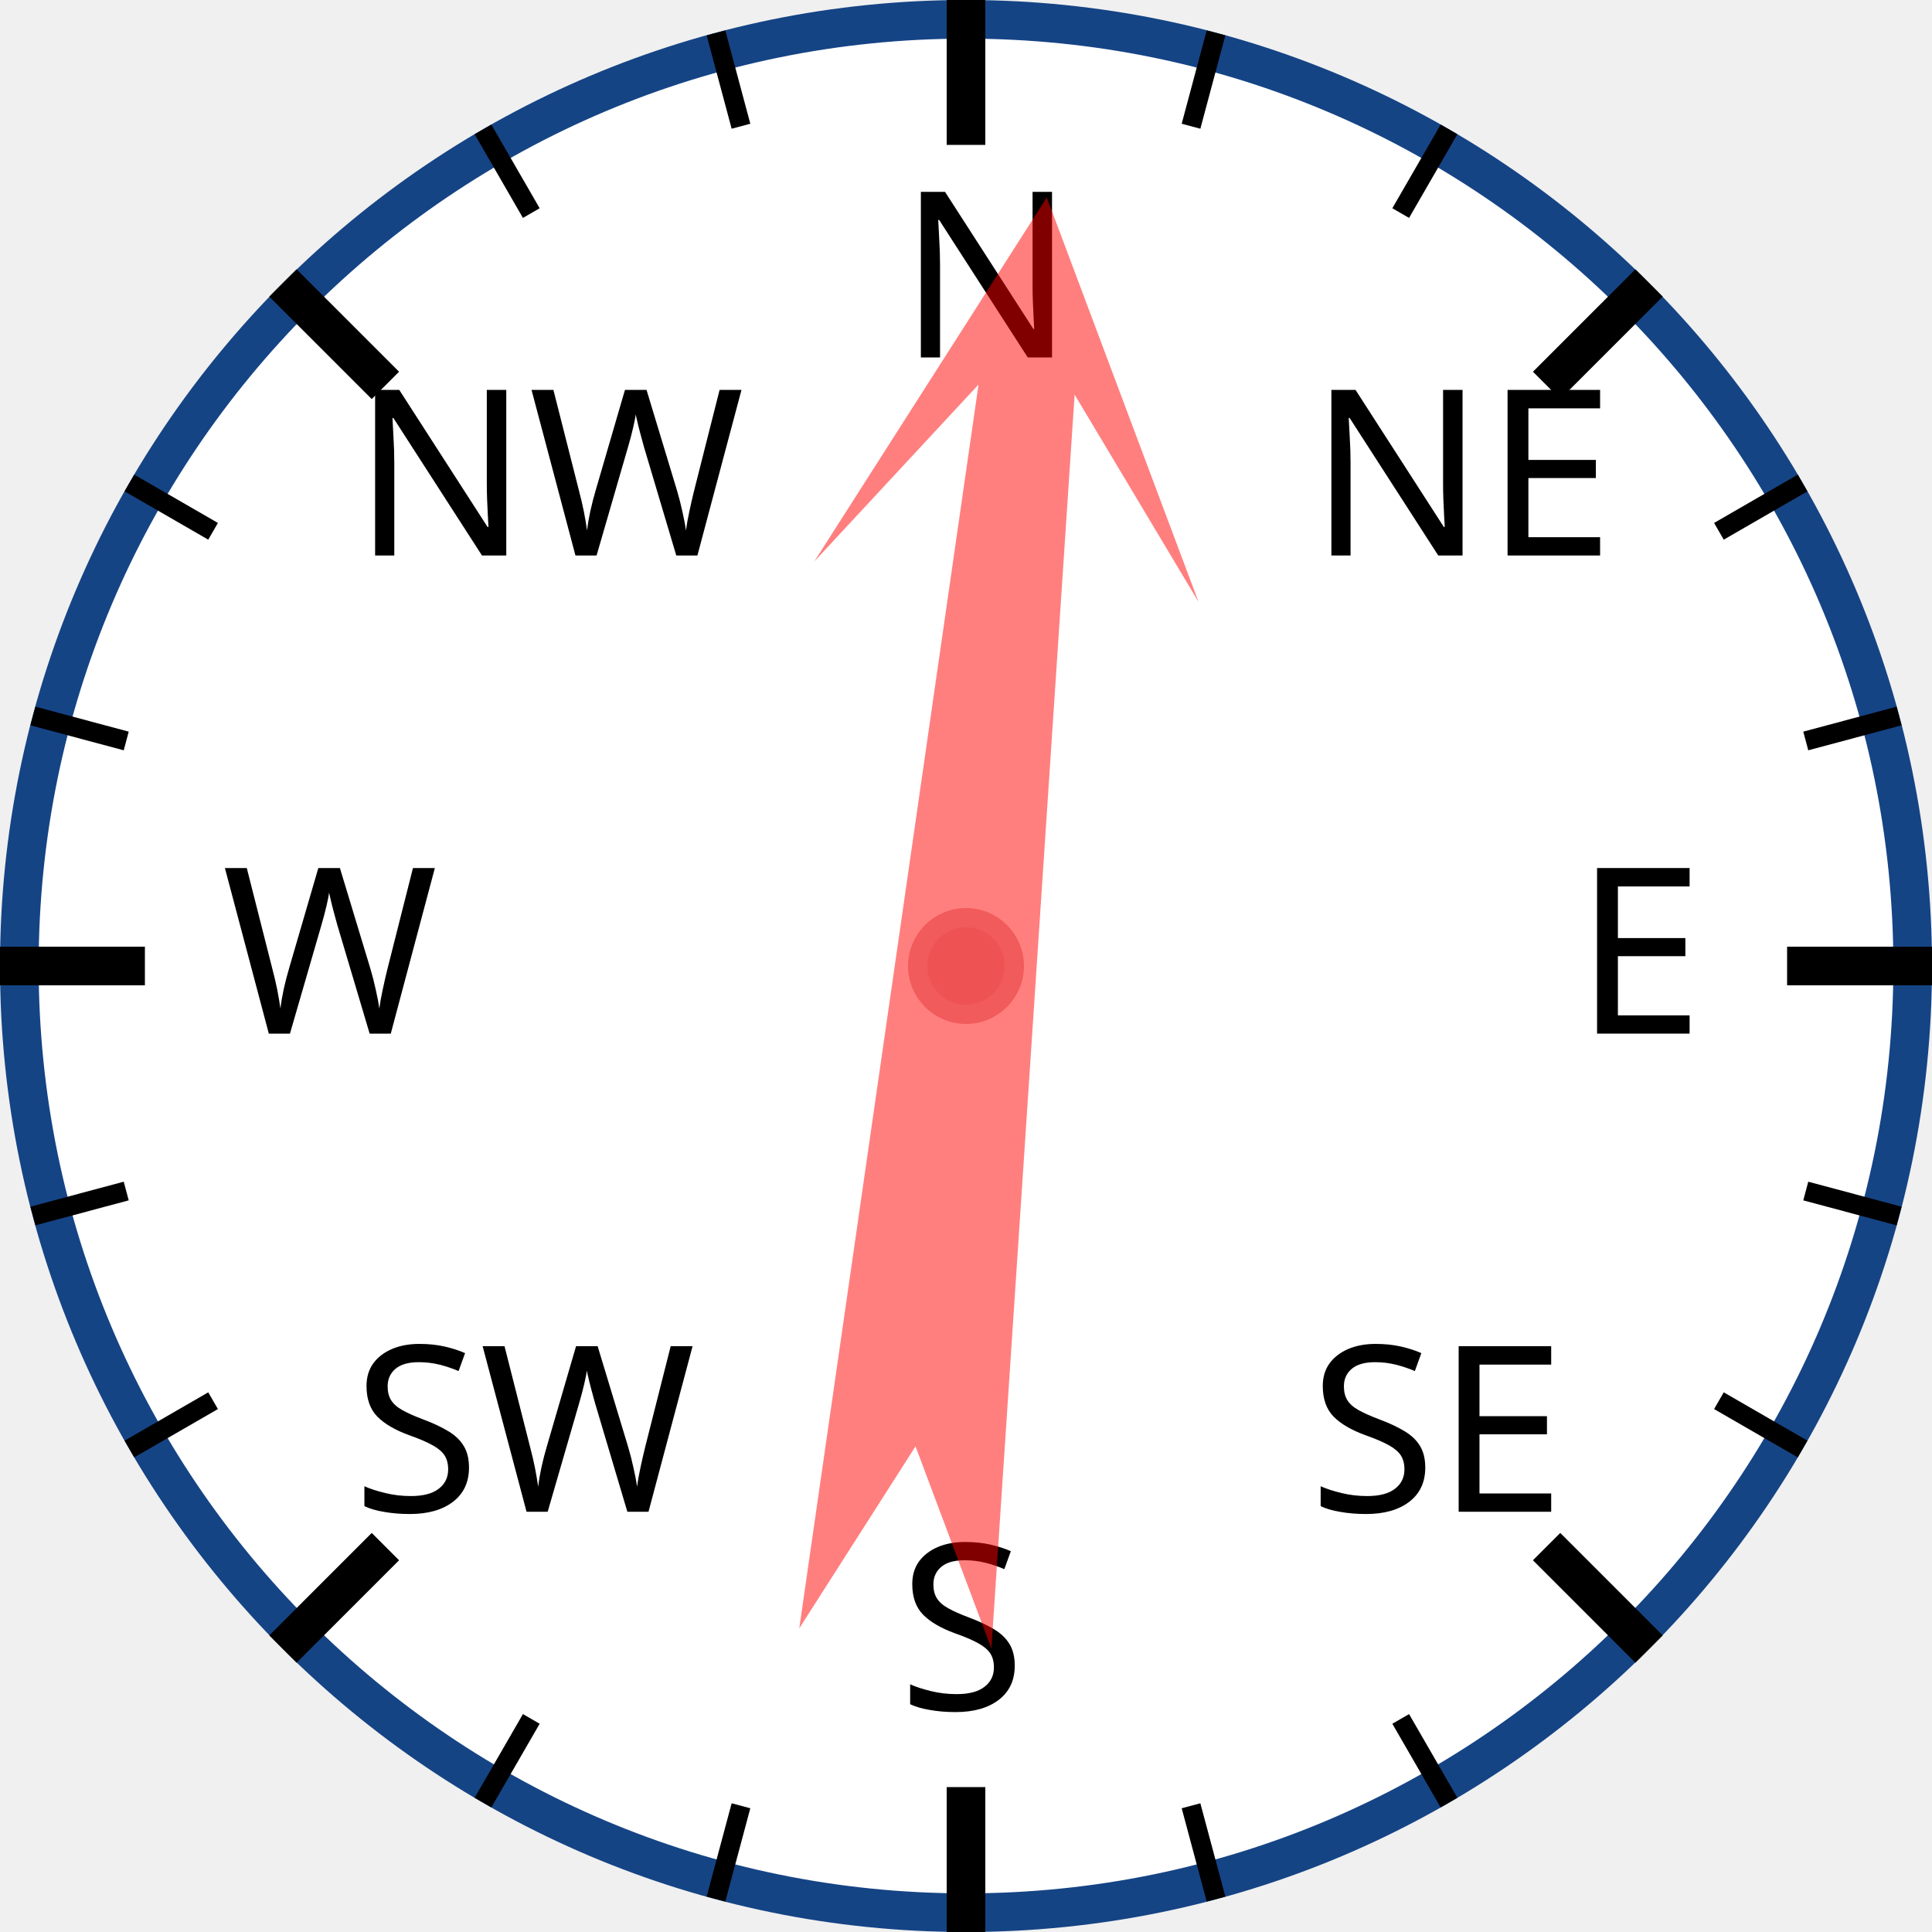
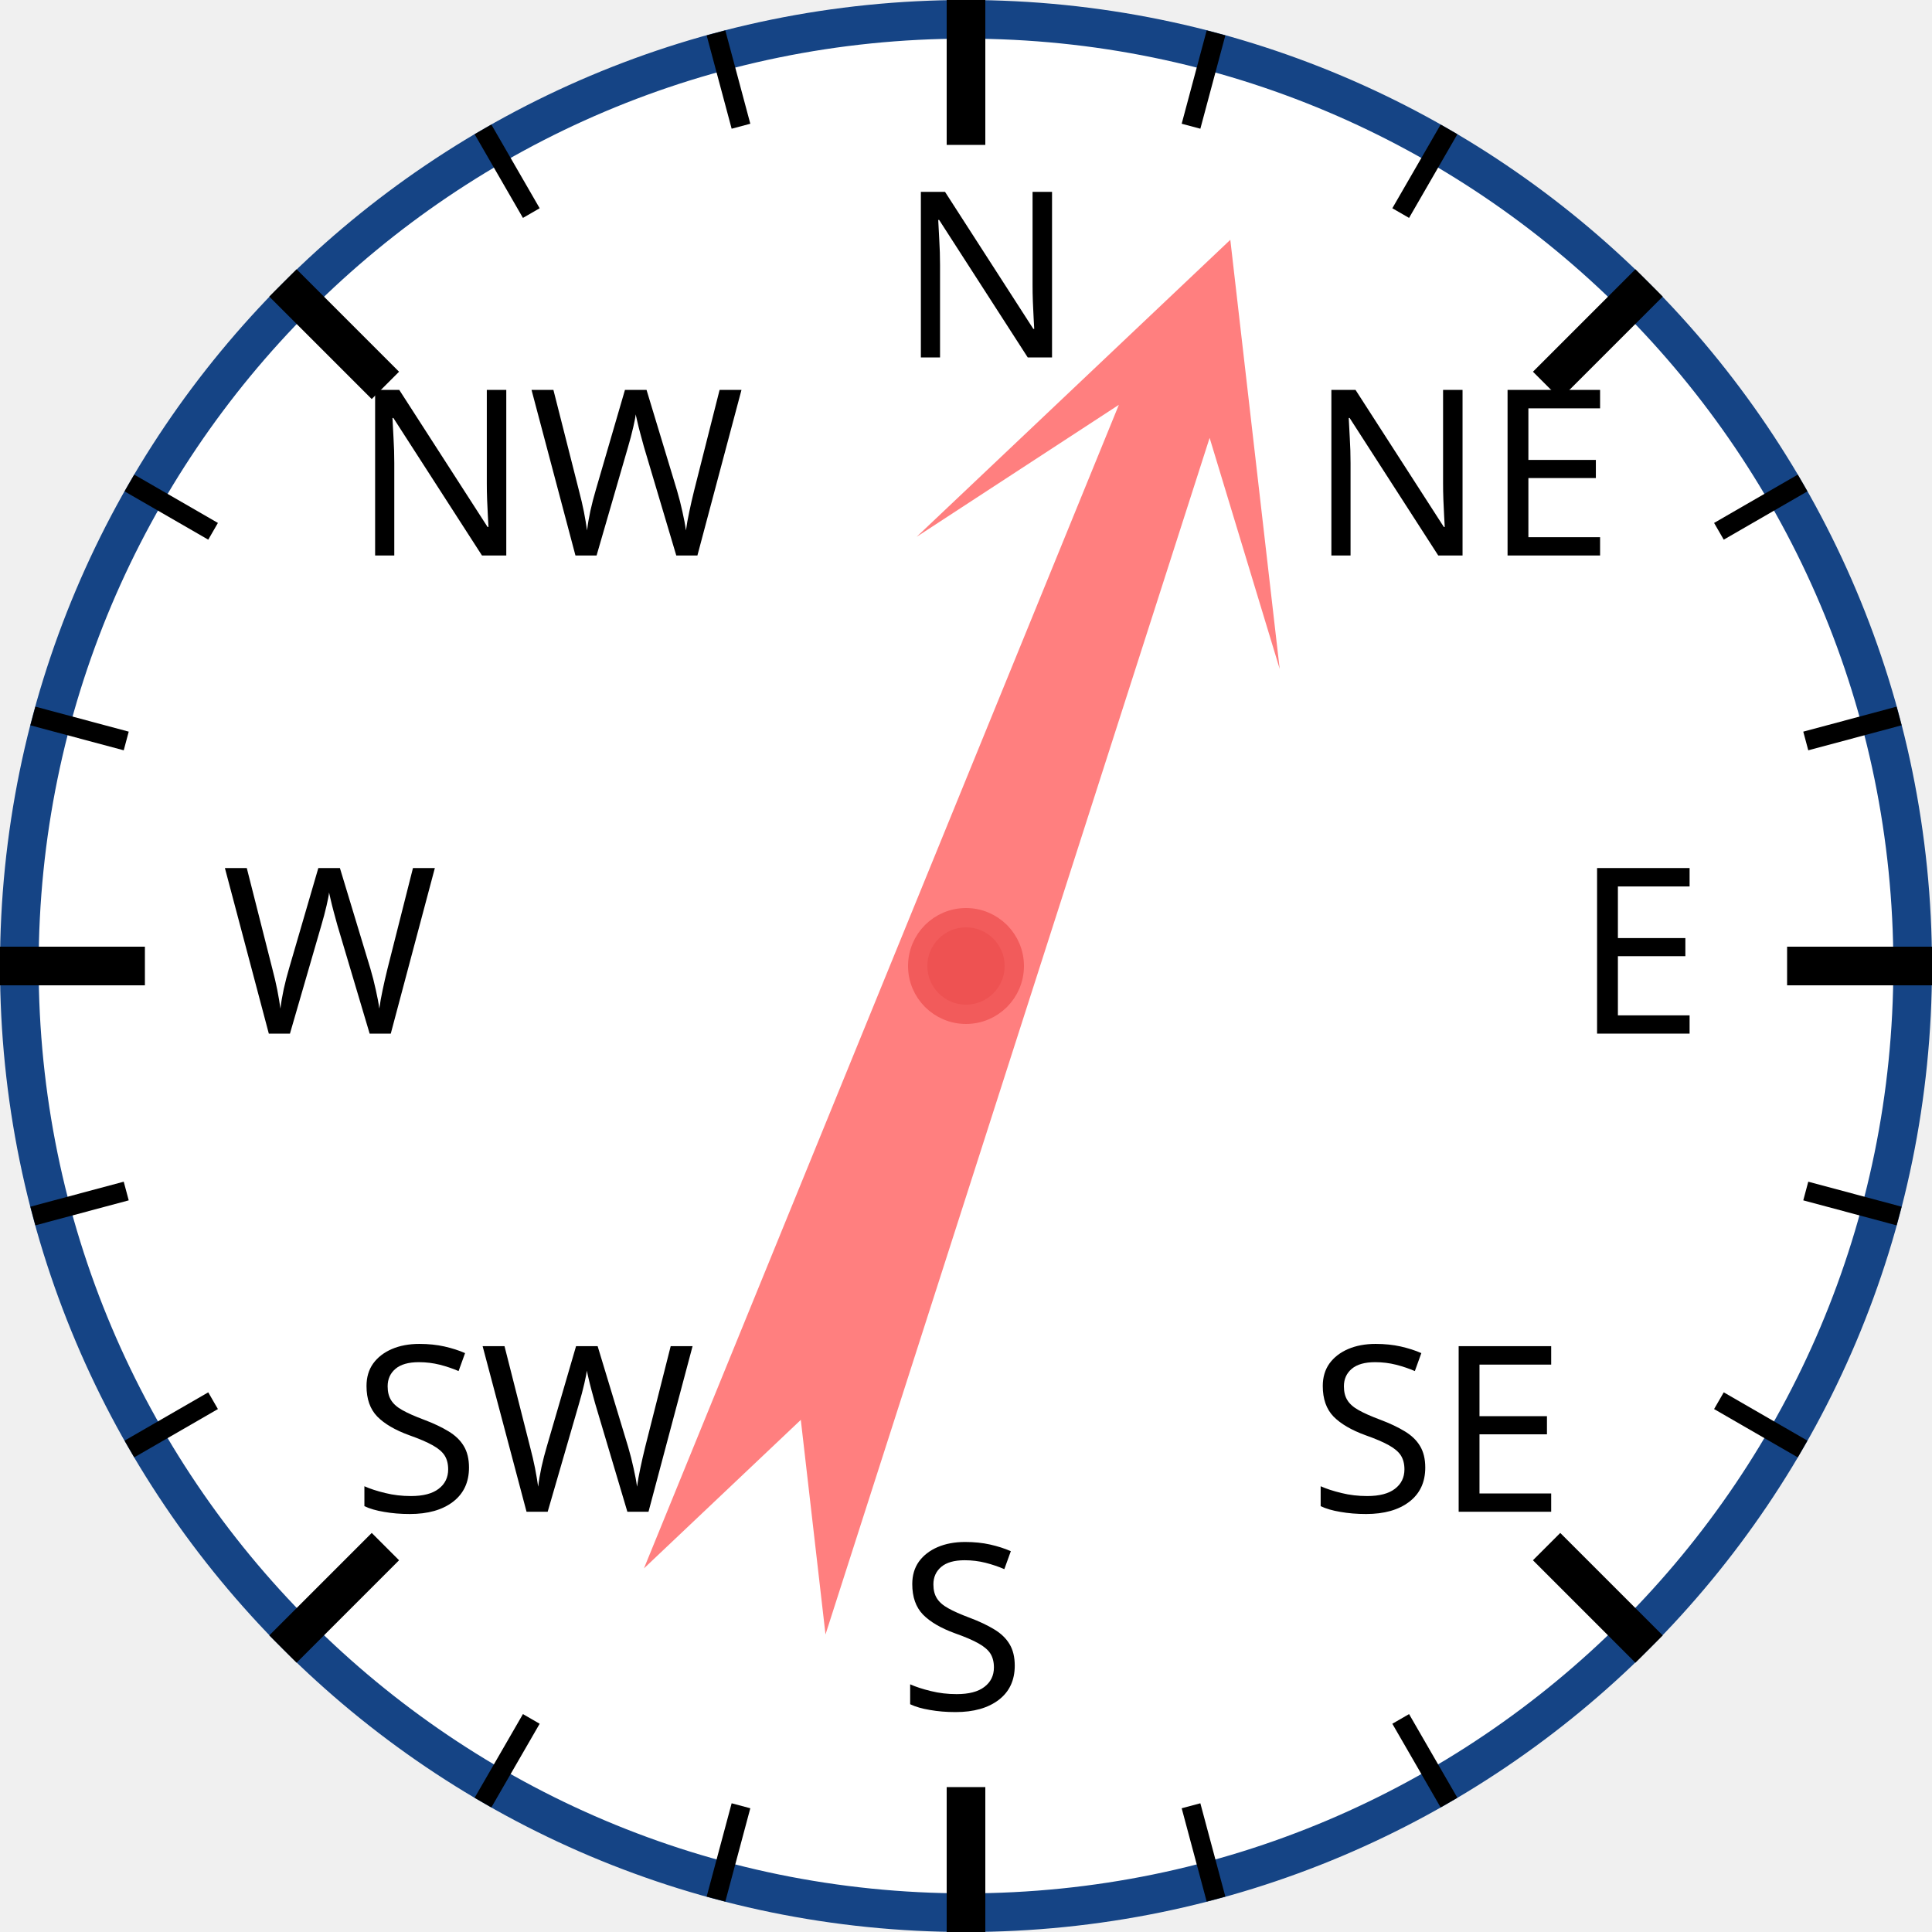
<svg xmlns="http://www.w3.org/2000/svg" width="120px" height="120px" viewBox="0 0 200 200">
  <circle cx="100" cy="100" r="98" style="fill: white; stroke: #154485; stroke-width: 4;" />
  <text x="93.0" y="37.0" style="font-family: sans-serif; font-size: 18pt;">N</text>
  <line x1="100.0" y1="0.0" x2="100.0" y2="15.0" style="stroke: black; stroke-width: 4;" />
  <line x1="74.118" y1="3.407" x2="76.706" y2="13.067" style="stroke: black; stroke-width: 2;" />
  <line x1="50" y1="13.397" x2="55" y2="22.058" style="stroke: black; stroke-width: 2;" />
  <text x="36.503" y="57.503" style="font-family: sans-serif; font-size: 18pt;">NW</text>
  <line x1="29.289" y1="29.289" x2="39.896" y2="39.896" style="stroke: black; stroke-width: 4;" />
  <line x1="13.397" y1="50" x2="22.058" y2="55" style="stroke: black; stroke-width: 2;" />
  <line x1="3.407" y1="74.118" x2="13.067" y2="76.706" style="stroke: black; stroke-width: 2;" />
  <text x="23.0" y="107.0" style="font-family: sans-serif; font-size: 18pt;">W</text>
  <line x1="0.0" y1="100.0" x2="15.0" y2="100.0" style="stroke: black; stroke-width: 4;" />
  <line x1="3.407" y1="125.882" x2="13.067" y2="123.294" style="stroke: black; stroke-width: 2;" />
  <line x1="13.397" y1="150" x2="22.058" y2="145" style="stroke: black; stroke-width: 2;" />
  <text x="36.503" y="156.497" style="font-family: sans-serif; font-size: 18pt;">SW</text>
  <line x1="29.289" y1="170.711" x2="39.896" y2="160.104" style="stroke: black; stroke-width: 4;" />
  <line x1="50" y1="186.603" x2="55" y2="177.942" style="stroke: black; stroke-width: 2;" />
  <line x1="74.118" y1="196.593" x2="76.706" y2="186.933" style="stroke: black; stroke-width: 2;" />
  <text x="93" y="177.0" style="font-family: sans-serif; font-size: 18pt;">S</text>
  <line x1="100" y1="200.0" x2="100" y2="185.0" style="stroke: black; stroke-width: 4;" />
  <line x1="125.882" y1="196.593" x2="123.294" y2="186.933" style="stroke: black; stroke-width: 2;" />
  <line x1="150.0" y1="186.603" x2="145.0" y2="177.942" style="stroke: black; stroke-width: 2;" />
  <text x="135.497" y="156.497" style="font-family: sans-serif; font-size: 18pt;">SE</text>
  <line x1="170.711" y1="170.711" x2="160.104" y2="160.104" style="stroke: black; stroke-width: 4;" />
  <line x1="186.603" y1="150" x2="177.942" y2="145" style="stroke: black; stroke-width: 2;" />
  <line x1="196.593" y1="125.882" x2="186.933" y2="123.294" style="stroke: black; stroke-width: 2;" />
  <text x="163.0" y="107" style="font-family: sans-serif; font-size: 18pt;">E</text>
  <line x1="200.0" y1="100" x2="185.0" y2="100" style="stroke: black; stroke-width: 4;" />
  <line x1="196.593" y1="74.118" x2="186.933" y2="76.706" style="stroke: black; stroke-width: 2;" />
  <line x1="186.603" y1="50" x2="177.942" y2="55" style="stroke: black; stroke-width: 2;" />
  <text x="135.497" y="57.503" style="font-family: sans-serif; font-size: 18pt;">NE</text>
  <line x1="170.711" y1="29.289" x2="160.104" y2="39.896" style="stroke: black; stroke-width: 4;" />
  <line x1="150" y1="13.397" x2="145" y2="22.058" style="stroke: black; stroke-width: 2;" />
  <line x1="125.882" y1="3.407" x2="123.294" y2="13.067" style="stroke: black; stroke-width: 2;" />
-   <polygon points="100 20 120 60 105 40 110 170 100 150 90 170 95 40 80 60" style="fill: red; fill-opacity: 0.5;" transform="rotate(6,100,100)" />
+   <polygon points="100 20 120 60 105 40 110 170 100 150 90 170 95 40 80 60" style="fill: red; fill-opacity: 0.5;" transform="rotate(20,100,100)" />
  <circle cx="100" cy="100" r="5" style="fill: #EE5252; stroke: #F25B5B; stroke-width: 2;" />
</svg>
